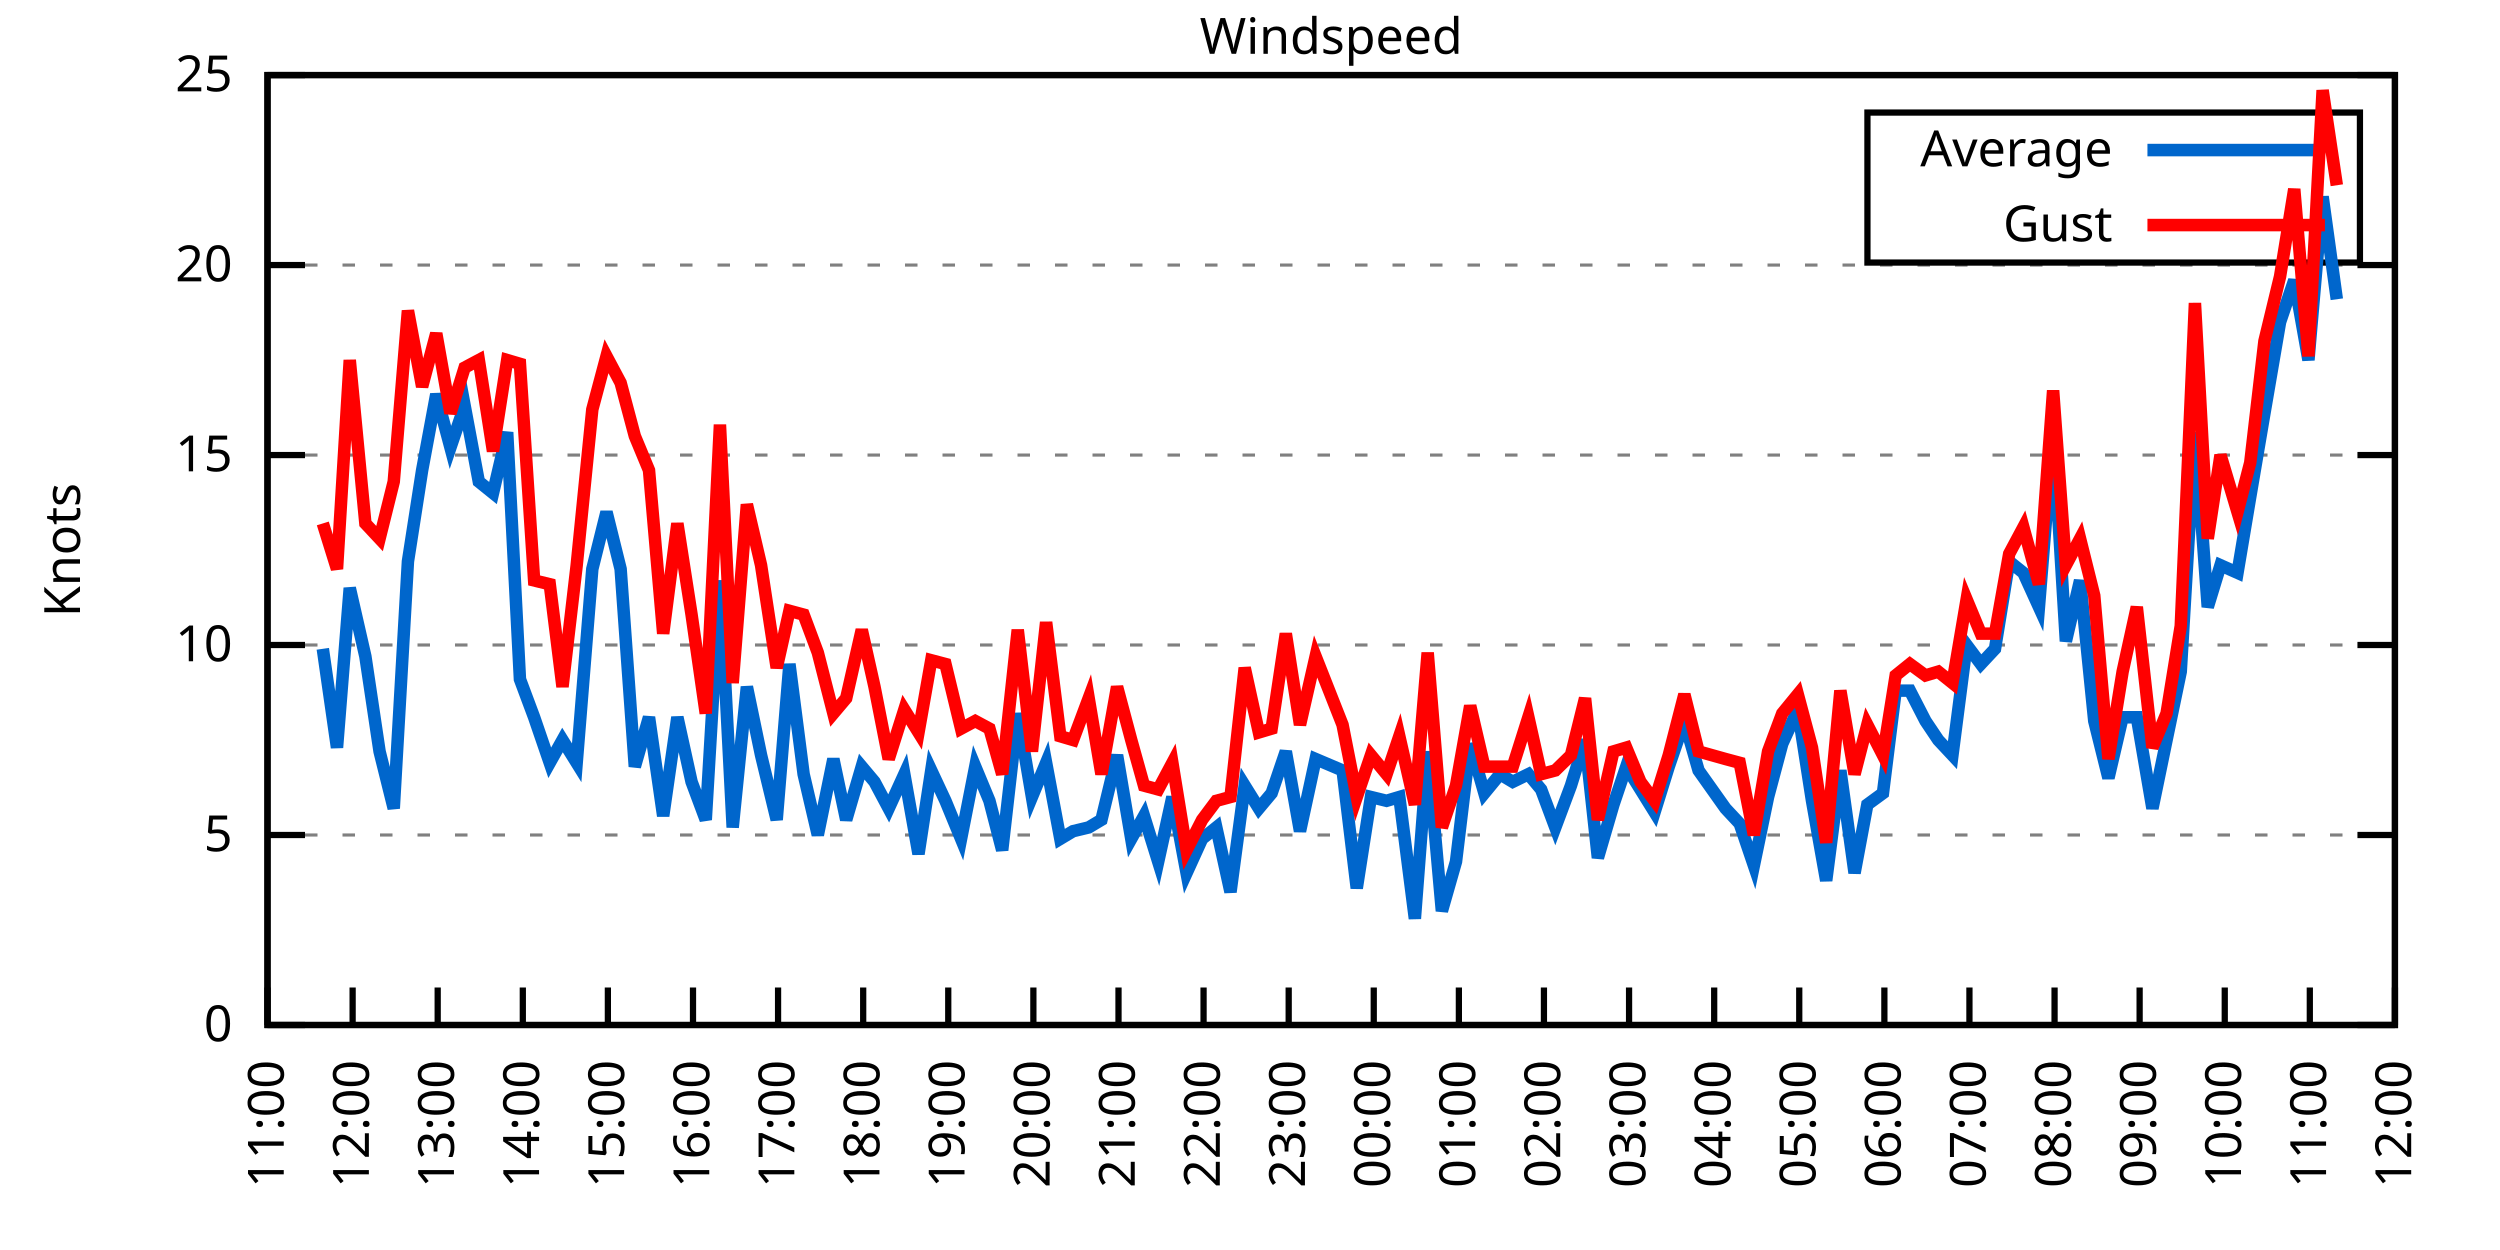
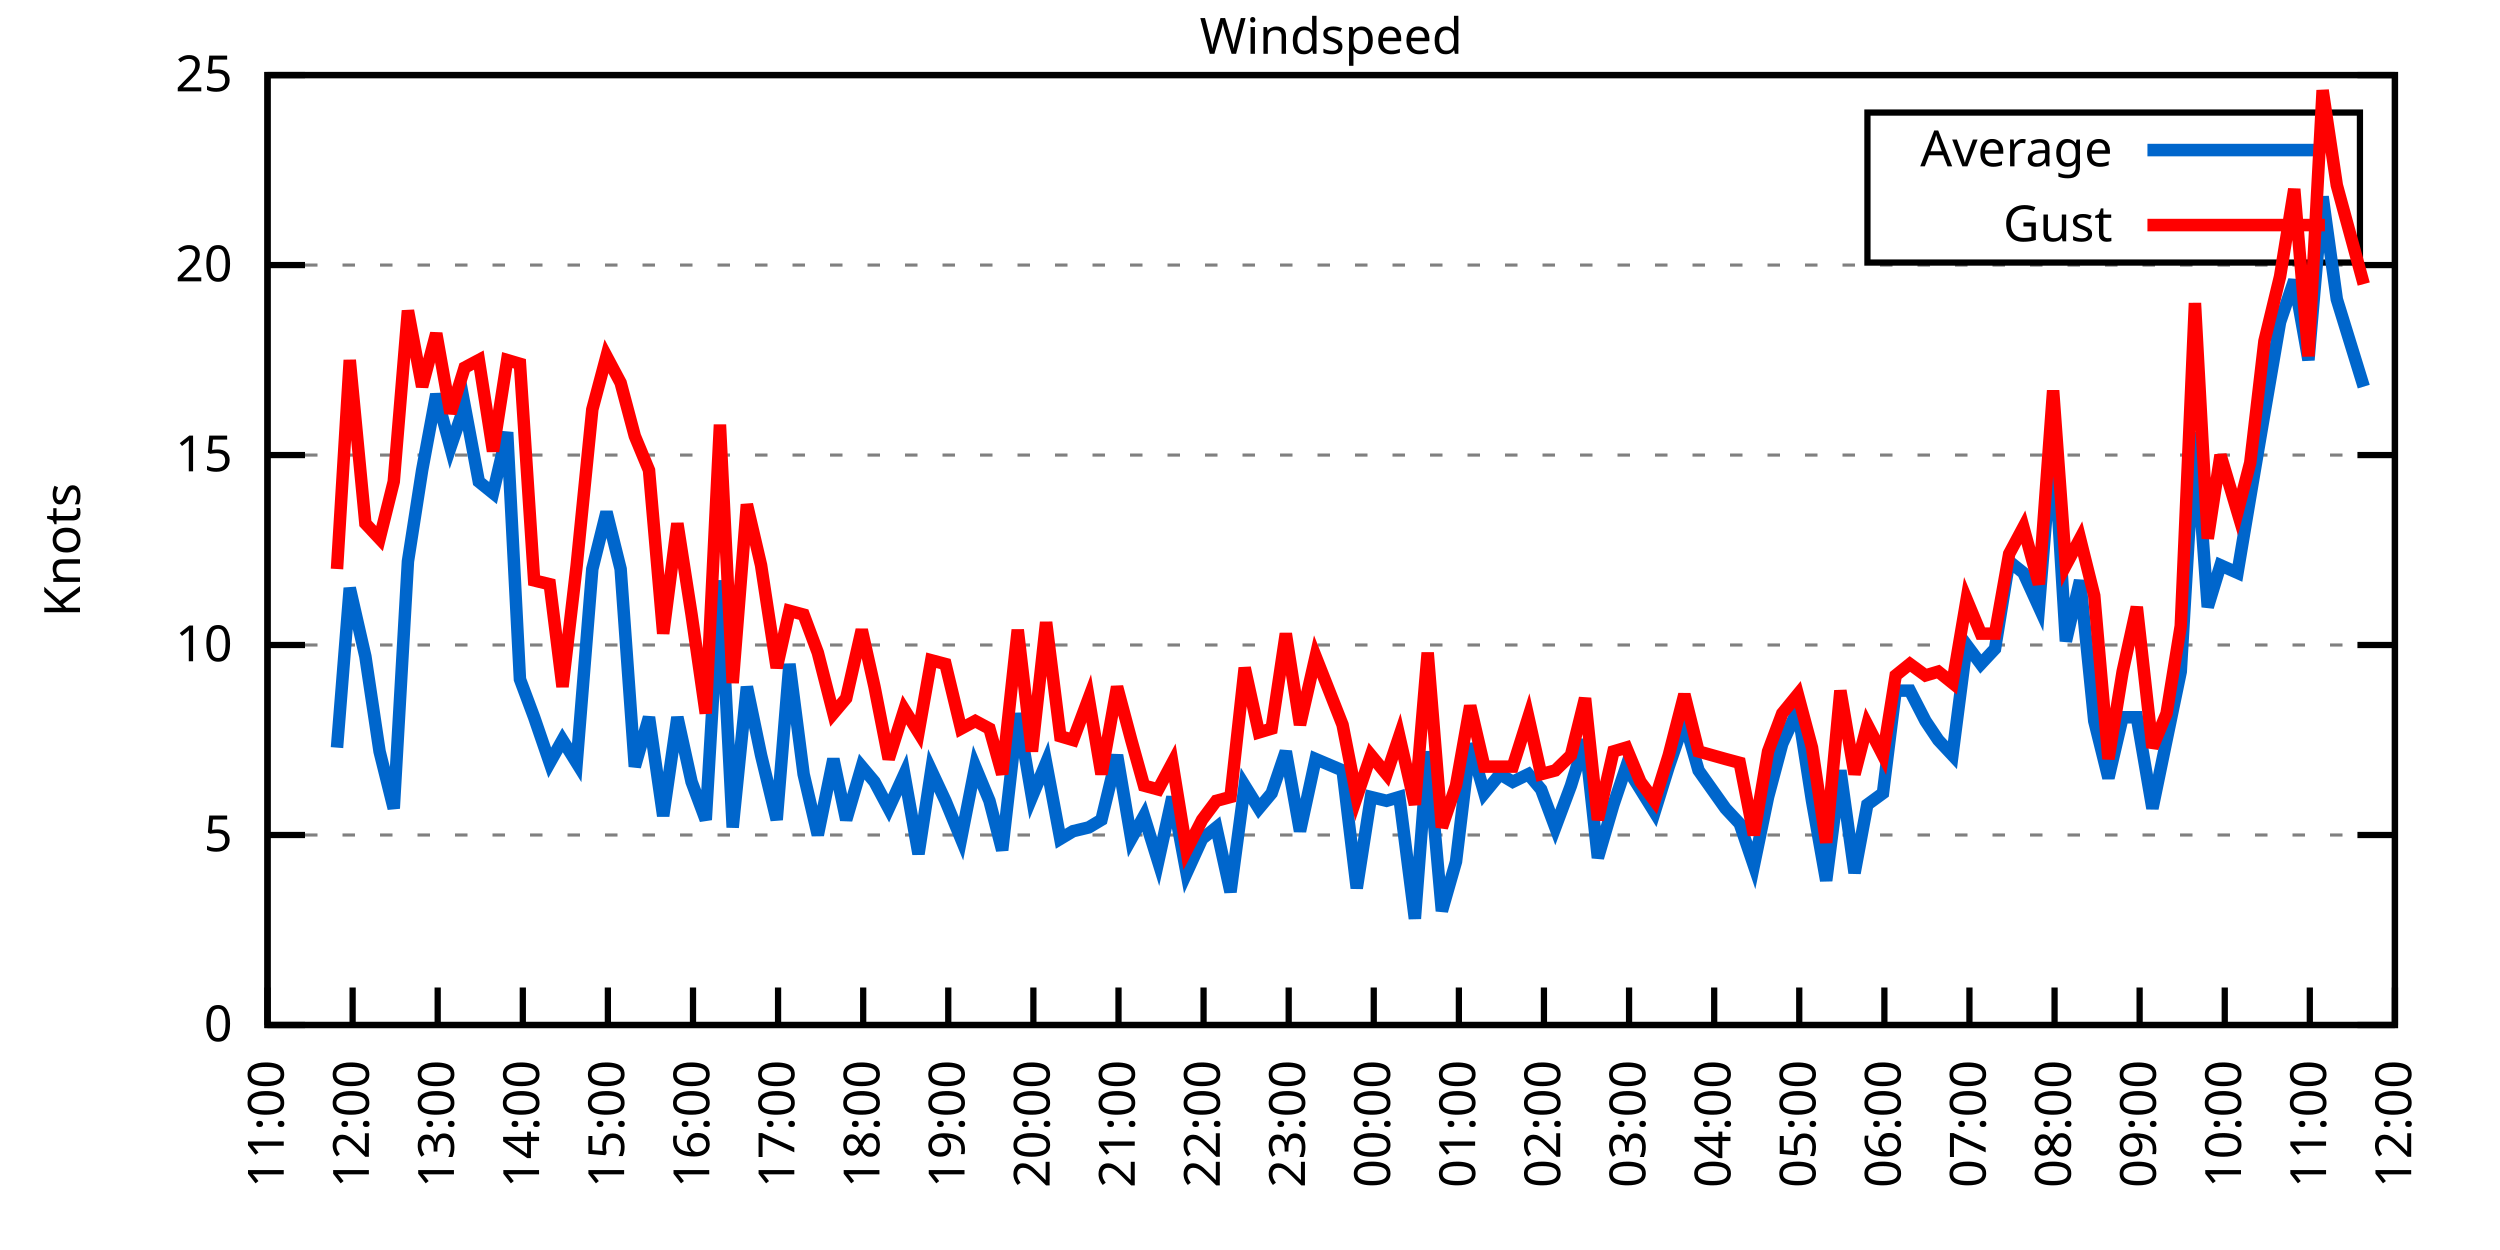
<svg xmlns="http://www.w3.org/2000/svg" xmlns:xlink="http://www.w3.org/1999/xlink" width="400" height="200" viewBox="0 0 400 200">
  <g id="gnuplot_canvas">
    <rect x="0" y="0" width="400" height="200" fill="none" />
    <defs>
      <circle id="gpDot" r="0.5" stroke-width="0.5" stroke="currentColor" />
      <path id="gpPt0" stroke-width="0.333" stroke="currentColor" d="M-1,0 h2 M0,-1 v2" />
      <path id="gpPt1" stroke-width="0.333" stroke="currentColor" d="M-1,-1 L1,1 M1,-1 L-1,1" />
      <path id="gpPt2" stroke-width="0.333" stroke="currentColor" d="M-1,0 L1,0 M0,-1 L0,1 M-1,-1 L1,1 M-1,1 L1,-1" />
      <rect id="gpPt3" stroke-width="0.333" stroke="currentColor" x="-1" y="-1" width="2" height="2" />
      <rect id="gpPt4" stroke-width="0.333" stroke="currentColor" fill="currentColor" x="-1" y="-1" width="2" height="2" />
      <circle id="gpPt5" stroke-width="0.333" stroke="currentColor" cx="0" cy="0" r="1" />
      <use xlink:href="#gpPt5" id="gpPt6" fill="currentColor" stroke="none" />
      <path id="gpPt7" stroke-width="0.333" stroke="currentColor" d="M0,-1.33 L-1.33,0.67 L1.33,0.67 z" />
      <use xlink:href="#gpPt7" id="gpPt8" fill="currentColor" stroke="none" />
      <use xlink:href="#gpPt7" id="gpPt9" stroke="currentColor" transform="rotate(180)" />
      <use xlink:href="#gpPt9" id="gpPt10" fill="currentColor" stroke="none" />
      <use xlink:href="#gpPt3" id="gpPt11" stroke="currentColor" transform="rotate(45)" />
      <use xlink:href="#gpPt11" id="gpPt12" fill="currentColor" stroke="none" />
      <path id="gpPt13" stroke-width="0.333" stroke="currentColor" d="M0,1.330 L1.265,0.411 L0.782,-1.067 L-0.782,-1.076 L-1.265,0.411 z" />
      <use xlink:href="#gpPt13" id="gpPt14" fill="currentColor" stroke="none" />
      <filter id="textbox" filterUnits="objectBoundingBox" x="0" y="0" height="1" width="1">
        <feFlood flood-color="white" flood-opacity="1" result="bgnd" />
        <feComposite in="SourceGraphic" in2="bgnd" operator="atop" />
      </filter>
      <filter id="greybox" filterUnits="objectBoundingBox" x="0" y="0" height="1" width="1">
        <feFlood flood-color="lightgrey" flood-opacity="1" result="grey" />
        <feComposite in="SourceGraphic" in2="grey" operator="atop" />
      </filter>
    </defs>
    <g fill="none" color="white" stroke="currentColor" stroke-width="1.00" stroke-linecap="butt" stroke-linejoin="miter">
</g>
    <g fill="none" color="black" stroke="currentColor" stroke-width="1.00" stroke-linecap="butt" stroke-linejoin="miter">
      <g stroke="none" shape-rendering="crispEdges">
        <polygon fill="rgb(255, 255, 255)" points="42.80,164.00 383.18,164.00 383.18,12.02 42.80,12.02 " />
      </g>
    </g>
    <g fill="none" color="black" stroke="currentColor" stroke-width="1.00" stroke-linecap="butt" stroke-linejoin="miter">
</g>
    <g fill="none" color="black" stroke="black" stroke-width="0.50" stroke-linecap="butt" stroke-linejoin="miter">
</g>
    <g fill="none" color="gray" stroke="currentColor" stroke-width="0.50" stroke-linecap="butt" stroke-linejoin="miter">
      <path stroke="gray" stroke-dasharray="2,4" class="gridline" d="M42.80,164.00 L383.19,164.00  " />
    </g>
    <g fill="none" color="gray" stroke="gray" stroke-width="1.00" stroke-linecap="butt" stroke-linejoin="miter">
</g>
    <g fill="none" color="black" stroke="currentColor" stroke-width="1.00" stroke-linecap="butt" stroke-linejoin="miter">
      <path stroke="black" d="M42.80,164.00 L48.80,164.00 M383.19,164.00 L377.19,164.00  " />
      <g transform="translate(37.20,166.60)" stroke="none" fill="black" font-family="Sans" font-size="8.00" text-anchor="end">
        <text>
          <tspan font-family="Sans"> 0</tspan>
        </text>
      </g>
    </g>
    <g fill="none" color="black" stroke="currentColor" stroke-width="1.00" stroke-linecap="butt" stroke-linejoin="miter">
</g>
    <g fill="none" color="black" stroke="black" stroke-width="0.50" stroke-linecap="butt" stroke-linejoin="miter">
</g>
    <g fill="none" color="gray" stroke="currentColor" stroke-width="0.50" stroke-linecap="butt" stroke-linejoin="miter">
      <path stroke="gray" stroke-dasharray="2,4" class="gridline" d="M42.80,133.60 L383.19,133.60  " />
    </g>
    <g fill="none" color="gray" stroke="gray" stroke-width="1.00" stroke-linecap="butt" stroke-linejoin="miter">
</g>
    <g fill="none" color="black" stroke="currentColor" stroke-width="1.00" stroke-linecap="butt" stroke-linejoin="miter">
      <path stroke="black" d="M42.80,133.60 L48.80,133.60 M383.19,133.60 L377.19,133.60  " />
      <g transform="translate(37.20,136.20)" stroke="none" fill="black" font-family="Sans" font-size="8.00" text-anchor="end">
        <text>
          <tspan font-family="Sans"> 5</tspan>
        </text>
      </g>
    </g>
    <g fill="none" color="black" stroke="currentColor" stroke-width="1.00" stroke-linecap="butt" stroke-linejoin="miter">
</g>
    <g fill="none" color="black" stroke="black" stroke-width="0.50" stroke-linecap="butt" stroke-linejoin="miter">
</g>
    <g fill="none" color="gray" stroke="currentColor" stroke-width="0.50" stroke-linecap="butt" stroke-linejoin="miter">
      <path stroke="gray" stroke-dasharray="2,4" class="gridline" d="M42.80,103.20 L383.19,103.20  " />
    </g>
    <g fill="none" color="gray" stroke="gray" stroke-width="1.00" stroke-linecap="butt" stroke-linejoin="miter">
</g>
    <g fill="none" color="black" stroke="currentColor" stroke-width="1.00" stroke-linecap="butt" stroke-linejoin="miter">
      <path stroke="black" d="M42.80,103.20 L48.80,103.20 M383.19,103.20 L377.19,103.20  " />
      <g transform="translate(37.20,105.80)" stroke="none" fill="black" font-family="Sans" font-size="8.00" text-anchor="end">
        <text>
          <tspan font-family="Sans"> 10</tspan>
        </text>
      </g>
    </g>
    <g fill="none" color="black" stroke="currentColor" stroke-width="1.00" stroke-linecap="butt" stroke-linejoin="miter">
</g>
    <g fill="none" color="black" stroke="black" stroke-width="0.50" stroke-linecap="butt" stroke-linejoin="miter">
</g>
    <g fill="none" color="gray" stroke="currentColor" stroke-width="0.50" stroke-linecap="butt" stroke-linejoin="miter">
      <path stroke="gray" stroke-dasharray="2,4" class="gridline" d="M42.80,72.81 L383.19,72.81  " />
    </g>
    <g fill="none" color="gray" stroke="gray" stroke-width="1.00" stroke-linecap="butt" stroke-linejoin="miter">
</g>
    <g fill="none" color="black" stroke="currentColor" stroke-width="1.00" stroke-linecap="butt" stroke-linejoin="miter">
      <path stroke="black" d="M42.80,72.81 L48.80,72.81 M383.19,72.81 L377.19,72.81  " />
      <g transform="translate(37.20,75.41)" stroke="none" fill="black" font-family="Sans" font-size="8.00" text-anchor="end">
        <text>
          <tspan font-family="Sans"> 15</tspan>
        </text>
      </g>
    </g>
    <g fill="none" color="black" stroke="currentColor" stroke-width="1.00" stroke-linecap="butt" stroke-linejoin="miter">
</g>
    <g fill="none" color="black" stroke="black" stroke-width="0.50" stroke-linecap="butt" stroke-linejoin="miter">
</g>
    <g fill="none" color="gray" stroke="currentColor" stroke-width="0.50" stroke-linecap="butt" stroke-linejoin="miter">
      <path stroke="gray" stroke-dasharray="2,4" class="gridline" d="M42.80,42.41 L383.19,42.41  " />
    </g>
    <g fill="none" color="gray" stroke="gray" stroke-width="1.00" stroke-linecap="butt" stroke-linejoin="miter">
</g>
    <g fill="none" color="black" stroke="currentColor" stroke-width="1.00" stroke-linecap="butt" stroke-linejoin="miter">
      <path stroke="black" d="M42.80,42.41 L48.80,42.41 M383.19,42.41 L377.19,42.41  " />
      <g transform="translate(37.20,45.01)" stroke="none" fill="black" font-family="Sans" font-size="8.00" text-anchor="end">
        <text>
          <tspan font-family="Sans"> 20</tspan>
        </text>
      </g>
    </g>
    <g fill="none" color="black" stroke="currentColor" stroke-width="1.00" stroke-linecap="butt" stroke-linejoin="miter">
</g>
    <g fill="none" color="black" stroke="black" stroke-width="0.50" stroke-linecap="butt" stroke-linejoin="miter">
</g>
    <g fill="none" color="gray" stroke="currentColor" stroke-width="0.50" stroke-linecap="butt" stroke-linejoin="miter">
      <path stroke="gray" stroke-dasharray="2,4" class="gridline" d="M42.80,12.01 L383.19,12.01  " />
    </g>
    <g fill="none" color="gray" stroke="gray" stroke-width="1.00" stroke-linecap="butt" stroke-linejoin="miter">
</g>
    <g fill="none" color="black" stroke="currentColor" stroke-width="1.00" stroke-linecap="butt" stroke-linejoin="miter">
      <path stroke="black" d="M42.80,12.01 L48.80,12.01 M383.19,12.01 L377.19,12.01  " />
      <g transform="translate(37.20,14.61)" stroke="none" fill="black" font-family="Sans" font-size="8.00" text-anchor="end">
        <text>
          <tspan font-family="Sans"> 25</tspan>
        </text>
      </g>
    </g>
    <g fill="none" color="black" stroke="currentColor" stroke-width="1.00" stroke-linecap="butt" stroke-linejoin="miter">
      <path stroke="black" d="M42.80,164.00 L42.80,158.00  " />
      <g transform="translate(45.40,169.60) rotate(270.00)" stroke="none" fill="black" font-family="Sans" font-size="8.00" text-anchor="end">
        <text>
          <tspan font-family="Sans">11:00</tspan>
        </text>
      </g>
    </g>
    <g fill="none" color="black" stroke="currentColor" stroke-width="1.00" stroke-linecap="butt" stroke-linejoin="miter">
      <path stroke="black" d="M56.42,164.00 L56.42,158.00  " />
      <g transform="translate(59.02,169.60) rotate(270.00)" stroke="none" fill="black" font-family="Sans" font-size="8.00" text-anchor="end">
        <text>
          <tspan font-family="Sans">12:00</tspan>
        </text>
      </g>
    </g>
    <g fill="none" color="black" stroke="currentColor" stroke-width="1.00" stroke-linecap="butt" stroke-linejoin="miter">
      <path stroke="black" d="M70.03,164.00 L70.03,158.00  " />
      <g transform="translate(72.63,169.60) rotate(270.00)" stroke="none" fill="black" font-family="Sans" font-size="8.00" text-anchor="end">
        <text>
          <tspan font-family="Sans">13:00</tspan>
        </text>
      </g>
    </g>
    <g fill="none" color="black" stroke="currentColor" stroke-width="1.00" stroke-linecap="butt" stroke-linejoin="miter">
      <path stroke="black" d="M83.65,164.00 L83.65,158.00  " />
      <g transform="translate(86.25,169.60) rotate(270.00)" stroke="none" fill="black" font-family="Sans" font-size="8.00" text-anchor="end">
        <text>
          <tspan font-family="Sans">14:00</tspan>
        </text>
      </g>
    </g>
    <g fill="none" color="black" stroke="currentColor" stroke-width="1.00" stroke-linecap="butt" stroke-linejoin="miter">
      <path stroke="black" d="M97.26,164.00 L97.26,158.00  " />
      <g transform="translate(99.86,169.60) rotate(270.00)" stroke="none" fill="black" font-family="Sans" font-size="8.00" text-anchor="end">
        <text>
          <tspan font-family="Sans">15:00</tspan>
        </text>
      </g>
    </g>
    <g fill="none" color="black" stroke="currentColor" stroke-width="1.00" stroke-linecap="butt" stroke-linejoin="miter">
      <path stroke="black" d="M110.88,164.00 L110.88,158.00  " />
      <g transform="translate(113.48,169.60) rotate(270.00)" stroke="none" fill="black" font-family="Sans" font-size="8.00" text-anchor="end">
        <text>
          <tspan font-family="Sans">16:00</tspan>
        </text>
      </g>
    </g>
    <g fill="none" color="black" stroke="currentColor" stroke-width="1.00" stroke-linecap="butt" stroke-linejoin="miter">
      <path stroke="black" d="M124.49,164.00 L124.49,158.00  " />
      <g transform="translate(127.09,169.60) rotate(270.00)" stroke="none" fill="black" font-family="Sans" font-size="8.00" text-anchor="end">
        <text>
          <tspan font-family="Sans">17:00</tspan>
        </text>
      </g>
    </g>
    <g fill="none" color="black" stroke="currentColor" stroke-width="1.00" stroke-linecap="butt" stroke-linejoin="miter">
      <path stroke="black" d="M138.11,164.00 L138.11,158.00  " />
      <g transform="translate(140.71,169.60) rotate(270.00)" stroke="none" fill="black" font-family="Sans" font-size="8.00" text-anchor="end">
        <text>
          <tspan font-family="Sans">18:00</tspan>
        </text>
      </g>
    </g>
    <g fill="none" color="black" stroke="currentColor" stroke-width="1.00" stroke-linecap="butt" stroke-linejoin="miter">
      <path stroke="black" d="M151.72,164.00 L151.72,158.00  " />
      <g transform="translate(154.32,169.60) rotate(270.00)" stroke="none" fill="black" font-family="Sans" font-size="8.00" text-anchor="end">
        <text>
          <tspan font-family="Sans">19:00</tspan>
        </text>
      </g>
    </g>
    <g fill="none" color="black" stroke="currentColor" stroke-width="1.00" stroke-linecap="butt" stroke-linejoin="miter">
      <path stroke="black" d="M165.34,164.00 L165.34,158.00  " />
      <g transform="translate(167.94,169.60) rotate(270.00)" stroke="none" fill="black" font-family="Sans" font-size="8.00" text-anchor="end">
        <text>
          <tspan font-family="Sans">20:00</tspan>
        </text>
      </g>
    </g>
    <g fill="none" color="black" stroke="currentColor" stroke-width="1.00" stroke-linecap="butt" stroke-linejoin="miter">
      <path stroke="black" d="M178.96,164.00 L178.96,158.00  " />
      <g transform="translate(181.56,169.60) rotate(270.00)" stroke="none" fill="black" font-family="Sans" font-size="8.00" text-anchor="end">
        <text>
          <tspan font-family="Sans">21:00</tspan>
        </text>
      </g>
    </g>
    <g fill="none" color="black" stroke="currentColor" stroke-width="1.00" stroke-linecap="butt" stroke-linejoin="miter">
      <path stroke="black" d="M192.57,164.00 L192.57,158.00  " />
      <g transform="translate(195.17,169.60) rotate(270.00)" stroke="none" fill="black" font-family="Sans" font-size="8.00" text-anchor="end">
        <text>
          <tspan font-family="Sans">22:00</tspan>
        </text>
      </g>
    </g>
    <g fill="none" color="black" stroke="currentColor" stroke-width="1.00" stroke-linecap="butt" stroke-linejoin="miter">
      <path stroke="black" d="M206.19,164.00 L206.19,158.00  " />
      <g transform="translate(208.79,169.60) rotate(270.00)" stroke="none" fill="black" font-family="Sans" font-size="8.00" text-anchor="end">
        <text>
          <tspan font-family="Sans">23:00</tspan>
        </text>
      </g>
    </g>
    <g fill="none" color="black" stroke="currentColor" stroke-width="1.00" stroke-linecap="butt" stroke-linejoin="miter">
      <path stroke="black" d="M219.80,164.00 L219.80,158.00  " />
      <g transform="translate(222.40,169.60) rotate(270.00)" stroke="none" fill="black" font-family="Sans" font-size="8.00" text-anchor="end">
        <text>
          <tspan font-family="Sans">00:00</tspan>
        </text>
      </g>
    </g>
    <g fill="none" color="black" stroke="currentColor" stroke-width="1.00" stroke-linecap="butt" stroke-linejoin="miter">
      <path stroke="black" d="M233.42,164.00 L233.42,158.00  " />
      <g transform="translate(236.02,169.60) rotate(270.00)" stroke="none" fill="black" font-family="Sans" font-size="8.00" text-anchor="end">
        <text>
          <tspan font-family="Sans">01:00</tspan>
        </text>
      </g>
    </g>
    <g fill="none" color="black" stroke="currentColor" stroke-width="1.00" stroke-linecap="butt" stroke-linejoin="miter">
      <path stroke="black" d="M247.03,164.00 L247.03,158.00  " />
      <g transform="translate(249.63,169.60) rotate(270.00)" stroke="none" fill="black" font-family="Sans" font-size="8.00" text-anchor="end">
        <text>
          <tspan font-family="Sans">02:00</tspan>
        </text>
      </g>
    </g>
    <g fill="none" color="black" stroke="currentColor" stroke-width="1.00" stroke-linecap="butt" stroke-linejoin="miter">
      <path stroke="black" d="M260.65,164.00 L260.65,158.00  " />
      <g transform="translate(263.25,169.60) rotate(270.00)" stroke="none" fill="black" font-family="Sans" font-size="8.00" text-anchor="end">
        <text>
          <tspan font-family="Sans">03:00</tspan>
        </text>
      </g>
    </g>
    <g fill="none" color="black" stroke="currentColor" stroke-width="1.00" stroke-linecap="butt" stroke-linejoin="miter">
      <path stroke="black" d="M274.27,164.00 L274.27,158.00  " />
      <g transform="translate(276.87,169.60) rotate(270.00)" stroke="none" fill="black" font-family="Sans" font-size="8.00" text-anchor="end">
        <text>
          <tspan font-family="Sans">04:00</tspan>
        </text>
      </g>
    </g>
    <g fill="none" color="black" stroke="currentColor" stroke-width="1.00" stroke-linecap="butt" stroke-linejoin="miter">
      <path stroke="black" d="M287.88,164.00 L287.88,158.00  " />
      <g transform="translate(290.48,169.60) rotate(270.00)" stroke="none" fill="black" font-family="Sans" font-size="8.00" text-anchor="end">
        <text>
          <tspan font-family="Sans">05:00</tspan>
        </text>
      </g>
    </g>
    <g fill="none" color="black" stroke="currentColor" stroke-width="1.00" stroke-linecap="butt" stroke-linejoin="miter">
      <path stroke="black" d="M301.50,164.00 L301.50,158.00  " />
      <g transform="translate(304.10,169.60) rotate(270.00)" stroke="none" fill="black" font-family="Sans" font-size="8.00" text-anchor="end">
        <text>
          <tspan font-family="Sans">06:00</tspan>
        </text>
      </g>
    </g>
    <g fill="none" color="black" stroke="currentColor" stroke-width="1.00" stroke-linecap="butt" stroke-linejoin="miter">
      <path stroke="black" d="M315.11,164.00 L315.11,158.00  " />
      <g transform="translate(317.71,169.60) rotate(270.00)" stroke="none" fill="black" font-family="Sans" font-size="8.00" text-anchor="end">
        <text>
          <tspan font-family="Sans">07:00</tspan>
        </text>
      </g>
    </g>
    <g fill="none" color="black" stroke="currentColor" stroke-width="1.00" stroke-linecap="butt" stroke-linejoin="miter">
      <path stroke="black" d="M328.73,164.00 L328.73,158.00  " />
      <g transform="translate(331.33,169.60) rotate(270.00)" stroke="none" fill="black" font-family="Sans" font-size="8.00" text-anchor="end">
        <text>
          <tspan font-family="Sans">08:00</tspan>
        </text>
      </g>
    </g>
    <g fill="none" color="black" stroke="currentColor" stroke-width="1.00" stroke-linecap="butt" stroke-linejoin="miter">
      <path stroke="black" d="M342.34,164.00 L342.34,158.00  " />
      <g transform="translate(344.94,169.60) rotate(270.00)" stroke="none" fill="black" font-family="Sans" font-size="8.00" text-anchor="end">
        <text>
          <tspan font-family="Sans">09:00</tspan>
        </text>
      </g>
    </g>
    <g fill="none" color="black" stroke="currentColor" stroke-width="1.00" stroke-linecap="butt" stroke-linejoin="miter">
      <path stroke="black" d="M355.96,164.00 L355.96,158.00  " />
      <g transform="translate(358.56,169.60) rotate(270.00)" stroke="none" fill="black" font-family="Sans" font-size="8.00" text-anchor="end">
        <text>
          <tspan font-family="Sans">10:00</tspan>
        </text>
      </g>
    </g>
    <g fill="none" color="black" stroke="currentColor" stroke-width="1.00" stroke-linecap="butt" stroke-linejoin="miter">
      <path stroke="black" d="M369.57,164.00 L369.57,158.00  " />
      <g transform="translate(372.17,169.60) rotate(270.00)" stroke="none" fill="black" font-family="Sans" font-size="8.00" text-anchor="end">
        <text>
          <tspan font-family="Sans">11:00</tspan>
        </text>
      </g>
    </g>
    <g fill="none" color="black" stroke="currentColor" stroke-width="1.00" stroke-linecap="butt" stroke-linejoin="miter">
      <path stroke="black" d="M383.19,164.00 L383.19,158.00  " />
      <g transform="translate(385.79,169.60) rotate(270.00)" stroke="none" fill="black" font-family="Sans" font-size="8.00" text-anchor="end">
        <text>
          <tspan font-family="Sans">12:00</tspan>
        </text>
      </g>
    </g>
    <g fill="none" color="black" stroke="currentColor" stroke-width="1.00" stroke-linecap="butt" stroke-linejoin="miter">
</g>
    <g fill="none" color="black" stroke="currentColor" stroke-width="1.00" stroke-linecap="butt" stroke-linejoin="miter">
      <path stroke="black" d="M42.80,12.01 L42.80,164.00 L383.19,164.00 L383.19,12.01 L42.80,12.01 Z  " />
    </g>
    <g fill="none" color="black" stroke="currentColor" stroke-width="1.00" stroke-linecap="butt" stroke-linejoin="miter">
</g>
    <g fill="none" color="black" stroke="currentColor" stroke-width="1.00" stroke-linecap="butt" stroke-linejoin="miter">
      <path stroke="black" d="M298.79,42.01 L298.79,18.01 L377.59,18.01 L377.59,42.01 L298.79,42.01 Z  " />
    </g>
    <g id="Windspeed_plot_1">
      <g fill="none" color="white" stroke="black" stroke-width="2.00" stroke-linecap="butt" stroke-linejoin="miter">
</g>
      <g fill="none" color="black" stroke="currentColor" stroke-width="2.00" stroke-linecap="butt" stroke-linejoin="miter">
        <g transform="translate(337.99,26.61)" stroke="none" fill="black" font-family="Sans" font-size="8.00" text-anchor="end">
          <text>
            <tspan font-family="Sans">Average</tspan>
          </text>
        </g>
      </g>
      <g fill="none" color="black" stroke="currentColor" stroke-width="2.00" stroke-linecap="butt" stroke-linejoin="miter">
-         <path stroke="rgb(  0, 102, 204)" d="M343.59,24.01 L371.99,24.01 M51.65,103.81 L53.92,119.62 L55.96,94.08 L58.46,105.03 L60.73,120.23 L63.00,129.35   L65.27,89.83 L67.54,75.24 L69.80,63.08 L72.07,71.59 L74.34,64.90 L76.61,77.06 L78.88,78.89 L81.15,69.16   L83.19,108.68 L85.46,114.76 L87.96,122.05 L90.00,118.40 L92.27,122.05 L94.77,91.04 L97.04,81.93 L99.30,91.04   L101.57,122.66 L103.84,114.76 L106.11,130.56 L108.38,114.76 L110.65,125.09 L112.92,131.17 L115.19,92.87 L117.23,132.39   L119.50,109.89 L121.77,120.83 L124.27,131.17 L126.31,106.24 L128.58,123.87 L130.85,133.60 L133.34,121.44 L135.39,131.17   L137.88,122.66 L139.92,125.09 L142.19,129.35 L144.69,123.87 L146.96,136.64 L149.00,123.27 L151.27,128.13 L153.77,134.21   L156.04,122.66 L158.31,128.13 L160.35,136.03 L162.84,114.15 L165.11,127.52 L167.38,122.05 L169.65,134.21 L171.69,132.99   L174.19,132.39 L176.23,131.17 L178.73,120.83 L181.00,134.21 L183.04,130.56 L185.31,137.86 L187.58,127.52 L189.85,139.68   L192.34,134.21 L194.61,132.39 L196.88,142.72 L199.15,125.70 L201.42,129.35 L203.46,126.91 L205.73,120.23 L208.00,132.99   L210.50,121.44 L214.81,123.27 L217.08,142.11 L219.35,127.52 L221.85,128.13 L223.89,127.52 L226.38,146.98 L228.43,120.23   L230.70,145.76 L232.96,137.86 L235.23,119.01 L237.50,126.91 L240.00,123.87 L242.04,125.09 L244.54,123.87 L246.58,126.31   L248.85,132.39 L251.35,125.70 L253.61,118.40 L255.66,137.25 L258.15,128.74 L260.20,122.66 L262.47,126.31 L264.73,129.95   L267.00,122.66 L269.50,115.36 L271.77,123.27 L276.08,129.35 L278.35,131.78 L280.62,138.47 L282.89,127.52 L285.16,119.01   L287.65,113.54 L289.92,128.13 L292.19,140.90 L294.46,123.27 L296.73,139.68 L298.77,128.74 L301.27,126.91 L303.31,110.50   L305.58,110.50 L308.08,115.36 L310.12,118.40 L312.39,120.83 L314.66,103.20 L316.93,106.24 L319.20,103.81 L321.47,89.83   L323.74,91.65 L326.23,97.12 L328.50,69.16 L330.54,102.60 L332.81,92.87 L335.08,115.36 L337.35,124.48 L339.62,114.76   L341.89,114.76 L344.39,129.35 L346.65,118.40 L348.92,107.46 L351.19,69.16 L353.24,97.12 L355.28,90.44 L358.00,91.65   L360.04,79.49 L362.31,66.12 L364.81,51.53 L367.08,44.84 L369.35,57.61 L371.62,31.46 L373.89,47.88  " />
+         <path stroke="rgb(  0, 102, 204)" d="M343.59,24.01 L371.99,24.01 M53.92,119.62 L55.96,94.08 L58.46,105.03 L60.73,120.23 L63.00,129.35 L65.27,89.83   L67.54,75.24 L69.80,63.08 L72.07,71.59 L74.34,64.90 L76.61,77.06 L78.88,78.89 L81.15,69.16 L83.19,108.68   L85.46,114.76 L87.96,122.05 L90.00,118.40 L92.27,122.05 L94.77,91.04 L97.04,81.93 L99.30,91.04 L101.57,122.66   L103.84,114.76 L106.11,130.56 L108.38,114.76 L110.65,125.09 L112.92,131.17 L115.19,92.87 L117.23,132.39 L119.50,109.89   L121.77,120.83 L124.27,131.17 L126.31,106.24 L128.58,123.87 L130.85,133.60 L133.34,121.44 L135.39,131.17 L137.88,122.66   L139.92,125.09 L142.19,129.35 L144.69,123.87 L146.96,136.64 L149.00,123.27 L151.27,128.13 L153.77,134.21 L156.04,122.66   L158.31,128.13 L160.35,136.03 L162.84,114.15 L165.11,127.52 L167.38,122.05 L169.65,134.21 L171.69,132.99 L174.19,132.39   L176.23,131.17 L178.73,120.83 L181.00,134.21 L183.04,130.56 L185.31,137.86 L187.58,127.52 L189.85,139.68 L192.34,134.21   L194.61,132.39 L196.88,142.72 L199.15,125.70 L201.42,129.35 L203.46,126.91 L205.73,120.23 L208.00,132.99 L210.50,121.44   L214.81,123.27 L217.08,142.11 L219.35,127.52 L221.85,128.13 L223.89,127.52 L226.38,146.98 L228.43,120.23 L230.70,145.76   L232.96,137.86 L235.23,119.01 L237.50,126.91 L240.00,123.87 L242.04,125.09 L244.54,123.87 L246.58,126.31 L248.85,132.39   L251.35,125.70 L253.61,118.40 L255.66,137.25 L258.15,128.74 L260.20,122.66 L262.47,126.31 L264.73,129.95 L267.00,122.66   L269.50,115.36 L271.77,123.27 L276.08,129.35 L278.35,131.78 L280.62,138.47 L282.89,127.52 L285.16,119.01 L287.65,113.54   L289.92,128.13 L292.19,140.90 L294.46,123.27 L296.73,139.68 L298.77,128.74 L301.27,126.91 L303.31,110.50 L305.58,110.50   L308.08,115.36 L310.12,118.40 L312.39,120.83 L314.66,103.20 L316.93,106.24 L319.20,103.81 L321.47,89.83 L323.74,91.65   L326.23,97.12 L328.50,69.16 L330.54,102.60 L332.81,92.87 L335.08,115.36 L337.35,124.48 L339.62,114.76 L341.89,114.76   L344.39,129.35 L346.65,118.40 L348.92,107.46 L351.19,69.16 L353.24,97.12 L355.28,90.44 L358.00,91.65 L360.04,79.49   L362.31,66.12 L364.81,51.53 L367.08,44.84 L369.35,57.61 L371.62,31.46 L373.89,47.88 L378.20,61.86  " />
      </g>
    </g>
    <g id="Windspeed_plot_2">
      <g fill="none" color="black" stroke="currentColor" stroke-width="2.00" stroke-linecap="butt" stroke-linejoin="miter">
        <g transform="translate(337.99,38.61)" stroke="none" fill="black" font-family="Sans" font-size="8.00" text-anchor="end">
          <text>
            <tspan font-family="Sans">Gust</tspan>
          </text>
        </g>
      </g>
      <g fill="none" color="black" stroke="currentColor" stroke-width="2.00" stroke-linecap="butt" stroke-linejoin="miter">
-         <path stroke="rgb(255,   0,   0)" d="M343.59,36.01 L371.99,36.01 M51.65,83.75 L53.92,91.04 L55.96,57.61 L58.46,83.75 L60.73,86.18 L63.00,77.06   L65.27,49.70 L67.54,61.86 L69.80,53.35 L72.07,66.12 L74.34,58.82 L76.61,57.61 L78.88,72.20 L81.15,57.61   L83.19,58.21 L85.46,92.87 L87.96,93.48 L90.00,109.89 L92.27,90.44 L94.77,65.51 L97.04,57.00 L99.30,61.25   L101.57,69.77 L103.84,75.24 L106.11,101.38 L108.38,83.75 L110.65,98.34 L112.92,114.15 L115.19,67.94 L117.23,109.28   L119.50,80.71 L121.77,90.44 L124.27,106.85 L126.31,97.73 L128.58,98.34 L130.85,104.42 L133.34,114.15 L135.39,111.72   L137.88,100.77 L139.92,109.89 L142.19,121.44 L144.69,113.54 L146.96,117.19 L149.00,105.64 L151.27,106.24 L153.77,116.58   L156.04,115.36 L158.31,116.58 L160.35,123.87 L162.84,100.77 L165.11,120.23 L167.38,99.56 L169.65,117.80 L171.69,118.40   L174.19,111.72 L176.23,123.87 L178.73,109.89 L181.00,118.40 L183.04,125.70 L185.31,126.31 L187.58,122.05 L189.85,136.03   L192.34,131.17 L194.61,128.13 L196.88,127.52 L199.15,106.85 L201.42,117.19 L203.46,116.58 L205.73,101.38 L208.00,115.97   L210.50,105.03 L214.81,115.97 L217.08,127.52 L219.35,120.83 L221.85,123.87 L223.89,117.80 L226.38,128.74 L228.43,104.42   L230.70,132.39 L232.96,125.70 L235.23,112.93 L237.50,122.66 L240.00,122.66 L242.04,122.66 L244.54,114.76 L246.58,123.87   L248.85,123.27 L251.35,120.83 L253.61,111.72 L255.66,131.17 L258.15,120.23 L260.20,119.62 L262.47,125.09 L264.73,128.13   L267.00,120.83 L269.50,111.11 L271.77,120.23 L276.08,121.44 L278.35,122.05 L280.62,133.60 L282.89,120.23 L285.16,114.15   L287.65,111.11 L289.92,119.62 L292.19,134.82 L294.46,110.50 L296.73,123.87 L298.77,115.97 L301.27,120.83 L303.31,108.07   L305.58,106.24 L308.08,108.07 L310.12,107.46 L312.39,109.28 L314.66,95.91 L316.93,101.38 L319.20,101.38 L321.47,88.61   L323.74,84.36 L326.23,93.48 L328.50,62.47 L330.54,90.44 L332.81,86.18 L335.08,95.30 L337.35,121.44 L339.62,107.46   L341.89,97.12 L344.39,119.62 L346.65,114.15 L348.92,100.16 L351.19,48.49 L353.24,86.18 L355.28,72.81 L358.00,81.93   L360.04,74.02 L362.31,54.57 L364.81,44.23 L367.08,30.25 L369.35,57.00 L371.62,14.44 L373.89,29.64  " />
+         <path stroke="rgb(255,   0,   0)" d="M343.59,36.01 L371.99,36.01 M53.92,91.04 L55.96,57.61 L58.46,83.75 L60.73,86.18 L63.00,77.06 L65.27,49.70   L67.54,61.86 L69.80,53.35 L72.07,66.12 L74.34,58.82 L76.61,57.61 L78.88,72.20 L81.15,57.61 L83.19,58.21   L85.46,92.87 L87.96,93.48 L90.00,109.89 L92.27,90.44 L94.77,65.51 L97.04,57.00 L99.30,61.25 L101.57,69.77   L103.84,75.24 L106.11,101.38 L108.38,83.75 L110.65,98.34 L112.92,114.15 L115.19,67.94 L117.23,109.28 L119.50,80.71   L121.77,90.44 L124.27,106.85 L126.31,97.73 L128.58,98.34 L130.85,104.42 L133.34,114.15 L135.39,111.72 L137.88,100.77   L139.92,109.89 L142.19,121.44 L144.69,113.54 L146.96,117.19 L149.00,105.64 L151.27,106.24 L153.77,116.58 L156.04,115.36   L158.31,116.58 L160.35,123.87 L162.84,100.77 L165.11,120.23 L167.38,99.56 L169.65,117.80 L171.69,118.40 L174.19,111.72   L176.23,123.87 L178.73,109.89 L181.00,118.40 L183.04,125.70 L185.31,126.31 L187.58,122.05 L189.85,136.03 L192.34,131.17   L194.61,128.13 L196.88,127.52 L199.15,106.85 L201.42,117.19 L203.46,116.58 L205.73,101.38 L208.00,115.97 L210.50,105.03   L214.81,115.97 L217.08,127.52 L219.35,120.83 L221.85,123.87 L223.89,117.80 L226.38,128.74 L228.43,104.42 L230.70,132.39   L232.96,125.70 L235.23,112.93 L237.50,122.66 L240.00,122.66 L242.04,122.66 L244.54,114.76 L246.58,123.87 L248.85,123.27   L251.35,120.83 L253.61,111.72 L255.66,131.17 L258.15,120.23 L260.20,119.62 L262.47,125.09 L264.73,128.13 L267.00,120.83   L269.50,111.11 L271.77,120.23 L276.08,121.44 L278.35,122.05 L280.62,133.60 L282.89,120.23 L285.16,114.15 L287.65,111.11   L289.92,119.62 L292.19,134.82 L294.46,110.50 L296.73,123.87 L298.77,115.97 L301.27,120.83 L303.31,108.07 L305.58,106.24   L308.08,108.07 L310.12,107.46 L312.39,109.28 L314.66,95.91 L316.93,101.38 L319.20,101.38 L321.47,88.61 L323.74,84.36   L326.23,93.48 L328.50,62.47 L330.54,90.44 L332.81,86.18 L335.08,95.30 L337.35,121.44 L339.62,107.46 L341.89,97.12   L344.39,119.62 L346.65,114.15 L348.92,100.16 L351.19,48.49 L353.24,86.18 L355.28,72.81 L358.00,81.93 L360.04,74.02   L362.31,54.57 L364.81,44.23 L367.08,30.25 L369.35,57.00 L371.62,14.44 L373.89,29.64 L378.20,45.45  " />
      </g>
    </g>
    <g fill="none" color="black" stroke="currentColor" stroke-width="2.00" stroke-linecap="butt" stroke-linejoin="miter">
</g>
    <g fill="none" color="black" stroke="black" stroke-width="1.00" stroke-linecap="butt" stroke-linejoin="miter">
</g>
    <g fill="none" color="black" stroke="currentColor" stroke-width="1.00" stroke-linecap="butt" stroke-linejoin="miter">
      <path stroke="black" d="M42.80,12.01 L42.80,164.00 L383.19,164.00 L383.19,12.01 L42.80,12.01 Z  " />
      <g transform="translate(12.80,88.01) rotate(270.00)" stroke="none" fill="black" font-family="Sans" font-size="8.00" text-anchor="middle">
        <text>
          <tspan font-family="Sans">Knots</tspan>
        </text>
      </g>
    </g>
    <g fill="none" color="black" stroke="currentColor" stroke-width="1.00" stroke-linecap="butt" stroke-linejoin="miter">
</g>
    <g fill="none" color="black" stroke="currentColor" stroke-width="1.00" stroke-linecap="butt" stroke-linejoin="miter">
      <g transform="translate(212.99,8.61)" stroke="none" fill="black" font-family="Sans" font-size="8.00" text-anchor="middle">
        <text>
          <tspan font-family="Sans">Windspeed</tspan>
        </text>
      </g>
    </g>
    <g fill="none" color="black" stroke="currentColor" stroke-width="1.00" stroke-linecap="butt" stroke-linejoin="miter">
</g>
  </g>
</svg>
